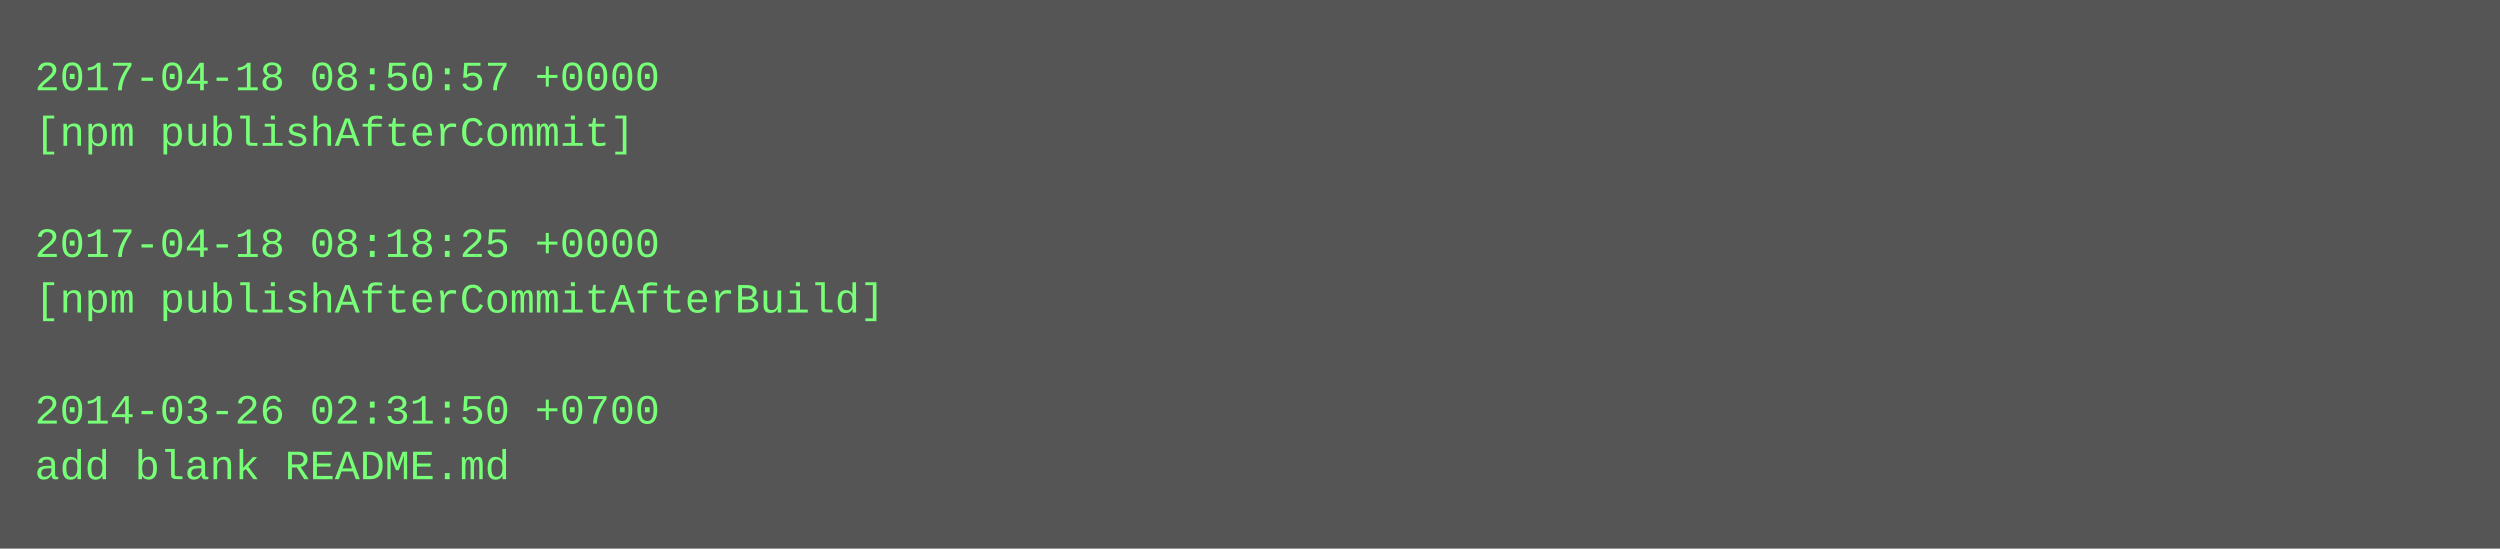
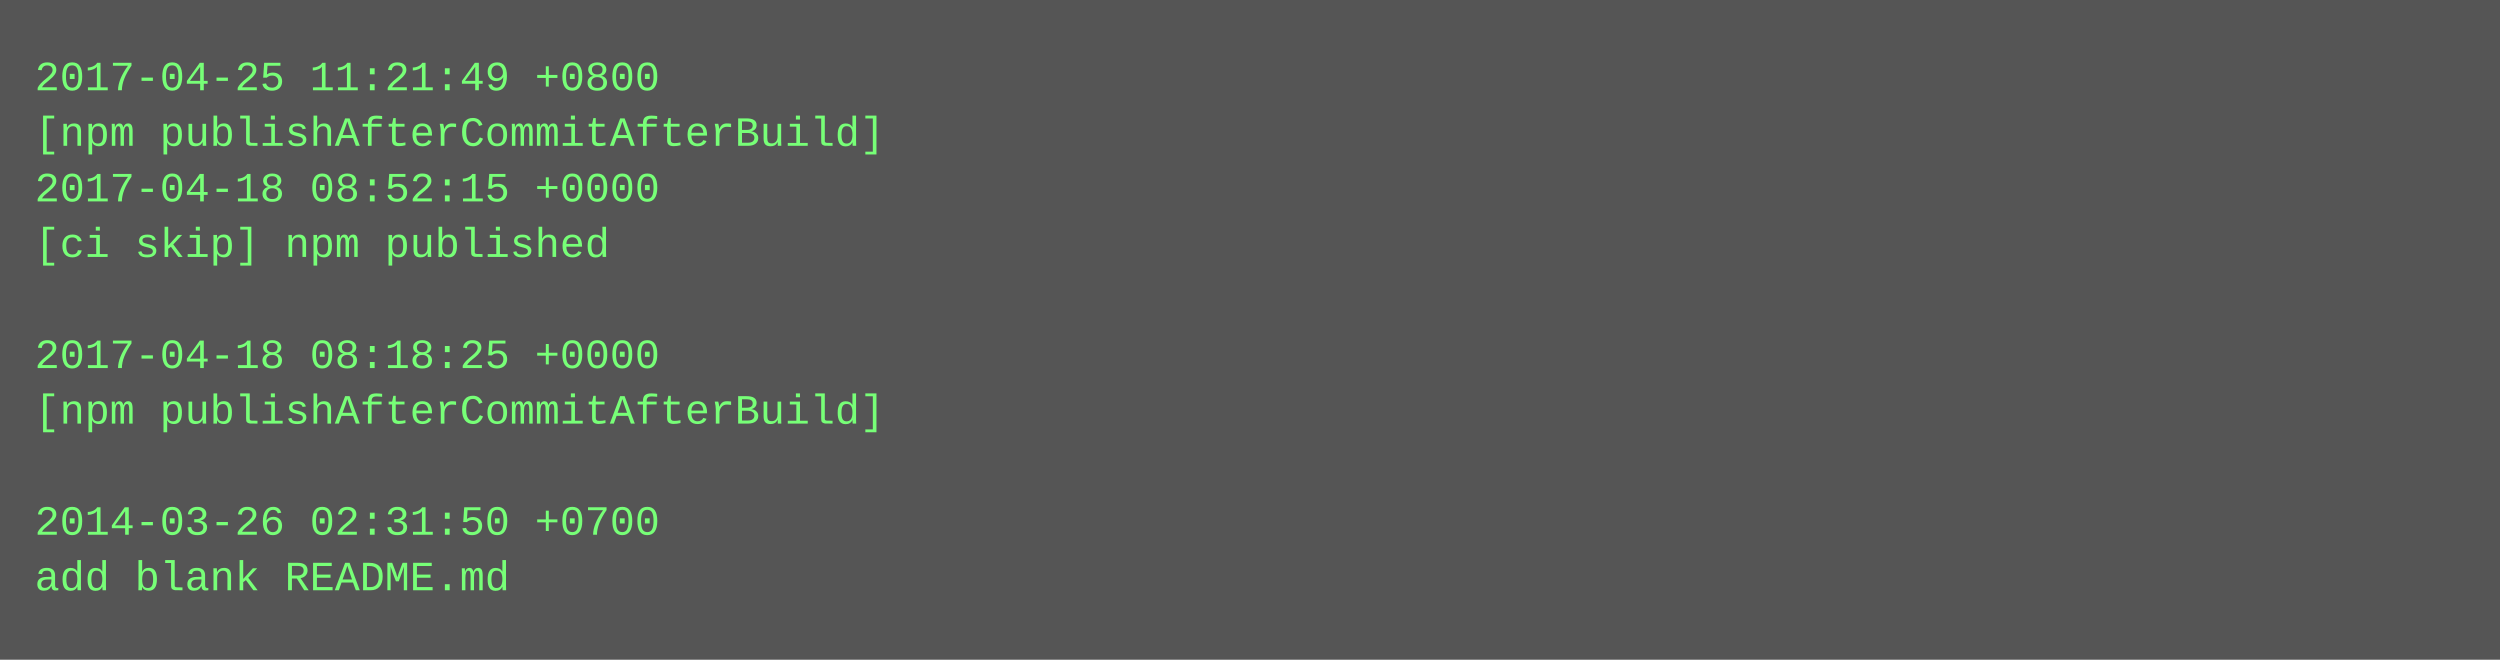
- <svg xmlns="http://www.w3.org/2000/svg" height="158" width="720">
-   <rect height="158" fill="#555" width="720" />
+ <svg xmlns="http://www.w3.org/2000/svg" height="190" width="720">
+   <rect height="190" fill="#555" width="720" />
  <text fill="#7f7" font-family="Courier New" font-size="12" xml:space="preserve">
-     <tspan x="10" y="26">2017-04-18 08:50:57 +0000</tspan>
-     <tspan x="10" y="42">[npm publishAfterCommit]</tspan>
-     <tspan x="10" y="58" />
-     <tspan x="10" y="74">2017-04-18 08:18:25 +0000</tspan>
-     <tspan x="10" y="90">[npm publishAfterCommitAfterBuild]</tspan>
-     <tspan x="10" y="106" />
-     <tspan x="10" y="122">2014-03-26 02:31:50 +0700</tspan>
-     <tspan x="10" y="138">add blank README.md</tspan>
+     <tspan x="10" y="26">2017-04-25 11:21:49 +0800</tspan>
+     <tspan x="10" y="42">[npm publishAfterCommitAfterBuild]</tspan>
+     <tspan x="10" y="58">2017-04-18 08:52:15 +0000</tspan>
+     <tspan x="10" y="74">[ci skip] npm published</tspan>
+     <tspan x="10" y="90" />
+     <tspan x="10" y="106">2017-04-18 08:18:25 +0000</tspan>
+     <tspan x="10" y="122">[npm publishAfterCommitAfterBuild]</tspan>
+     <tspan x="10" y="138" />
+     <tspan x="10" y="154">2014-03-26 02:31:50 +0700</tspan>
+     <tspan x="10" y="170">add blank README.md</tspan>
  </text>
</svg>
